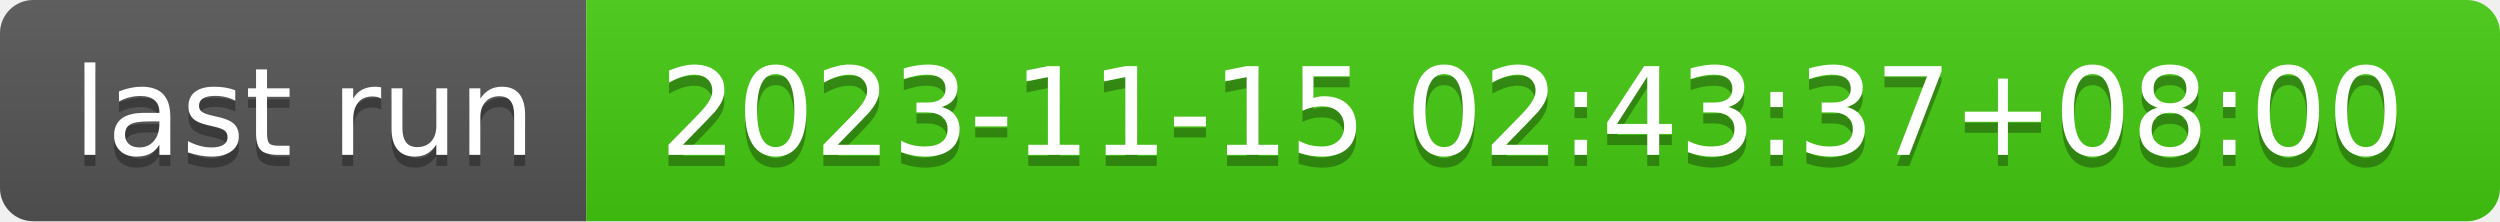
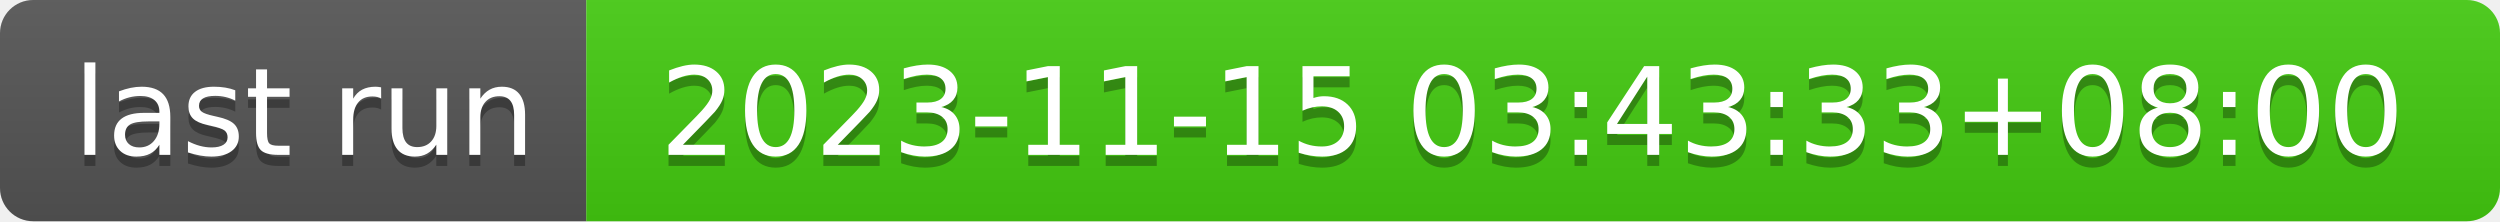
- <svg xmlns="http://www.w3.org/2000/svg" width="226" height="20" role="img" aria-label="last run: 2023-11-15 02:43:37+08:00">
+ <svg xmlns="http://www.w3.org/2000/svg" width="226" height="20" role="img" aria-label="last run: 2023-11-15 03:43:33+08:00">
  <linearGradient id="s" x2="0" y2="100%">
    <stop offset="0" stop-color="#bbb" stop-opacity=".1" />
    <stop offset="1" stop-opacity=".1" />
  </linearGradient>
  <clipPath id="r">
    <rect width="226" height="20" rx="3" fill="#fff" />
  </clipPath>
  <g clip-path="url(#r)">
    <rect width="53" height="20" fill="#555" />
    <rect x="53" width="173" height="20" fill="#4c1" />
    <rect width="226" height="20" fill="url(#s)" />
  </g>
  <g fill="#fff" text-anchor="middle" font-family="Verdana,Geneva,DejaVu Sans,sans-serif" text-rendering="geometricPrecision" font-size="110">
    <text aria-hidden="true" x="275" y="150" fill="#010101" fill-opacity=".3" transform="scale(.1)" textLength="430">last run</text>
    <text x="275" y="140" transform="scale(.1)" fill="#fff" textLength="430">last run</text>
-     <text aria-hidden="true" x="1385" y="150" fill="#010101" fill-opacity=".3" transform="scale(.1)" textLength="1630">2023-11-15 02:43:37+08:00</text>
-     <text x="1385" y="140" transform="scale(.1)" fill="#fff" textLength="1630">2023-11-15 02:43:37+08:00</text>
+     <text aria-hidden="true" x="1385" y="150" fill="#010101" fill-opacity=".3" transform="scale(.1)" textLength="1630">2023-11-15 03:43:33+08:00</text>
+     <text x="1385" y="140" transform="scale(.1)" fill="#fff" textLength="1630">2023-11-15 03:43:33+08:00</text>
  </g>
</svg>
